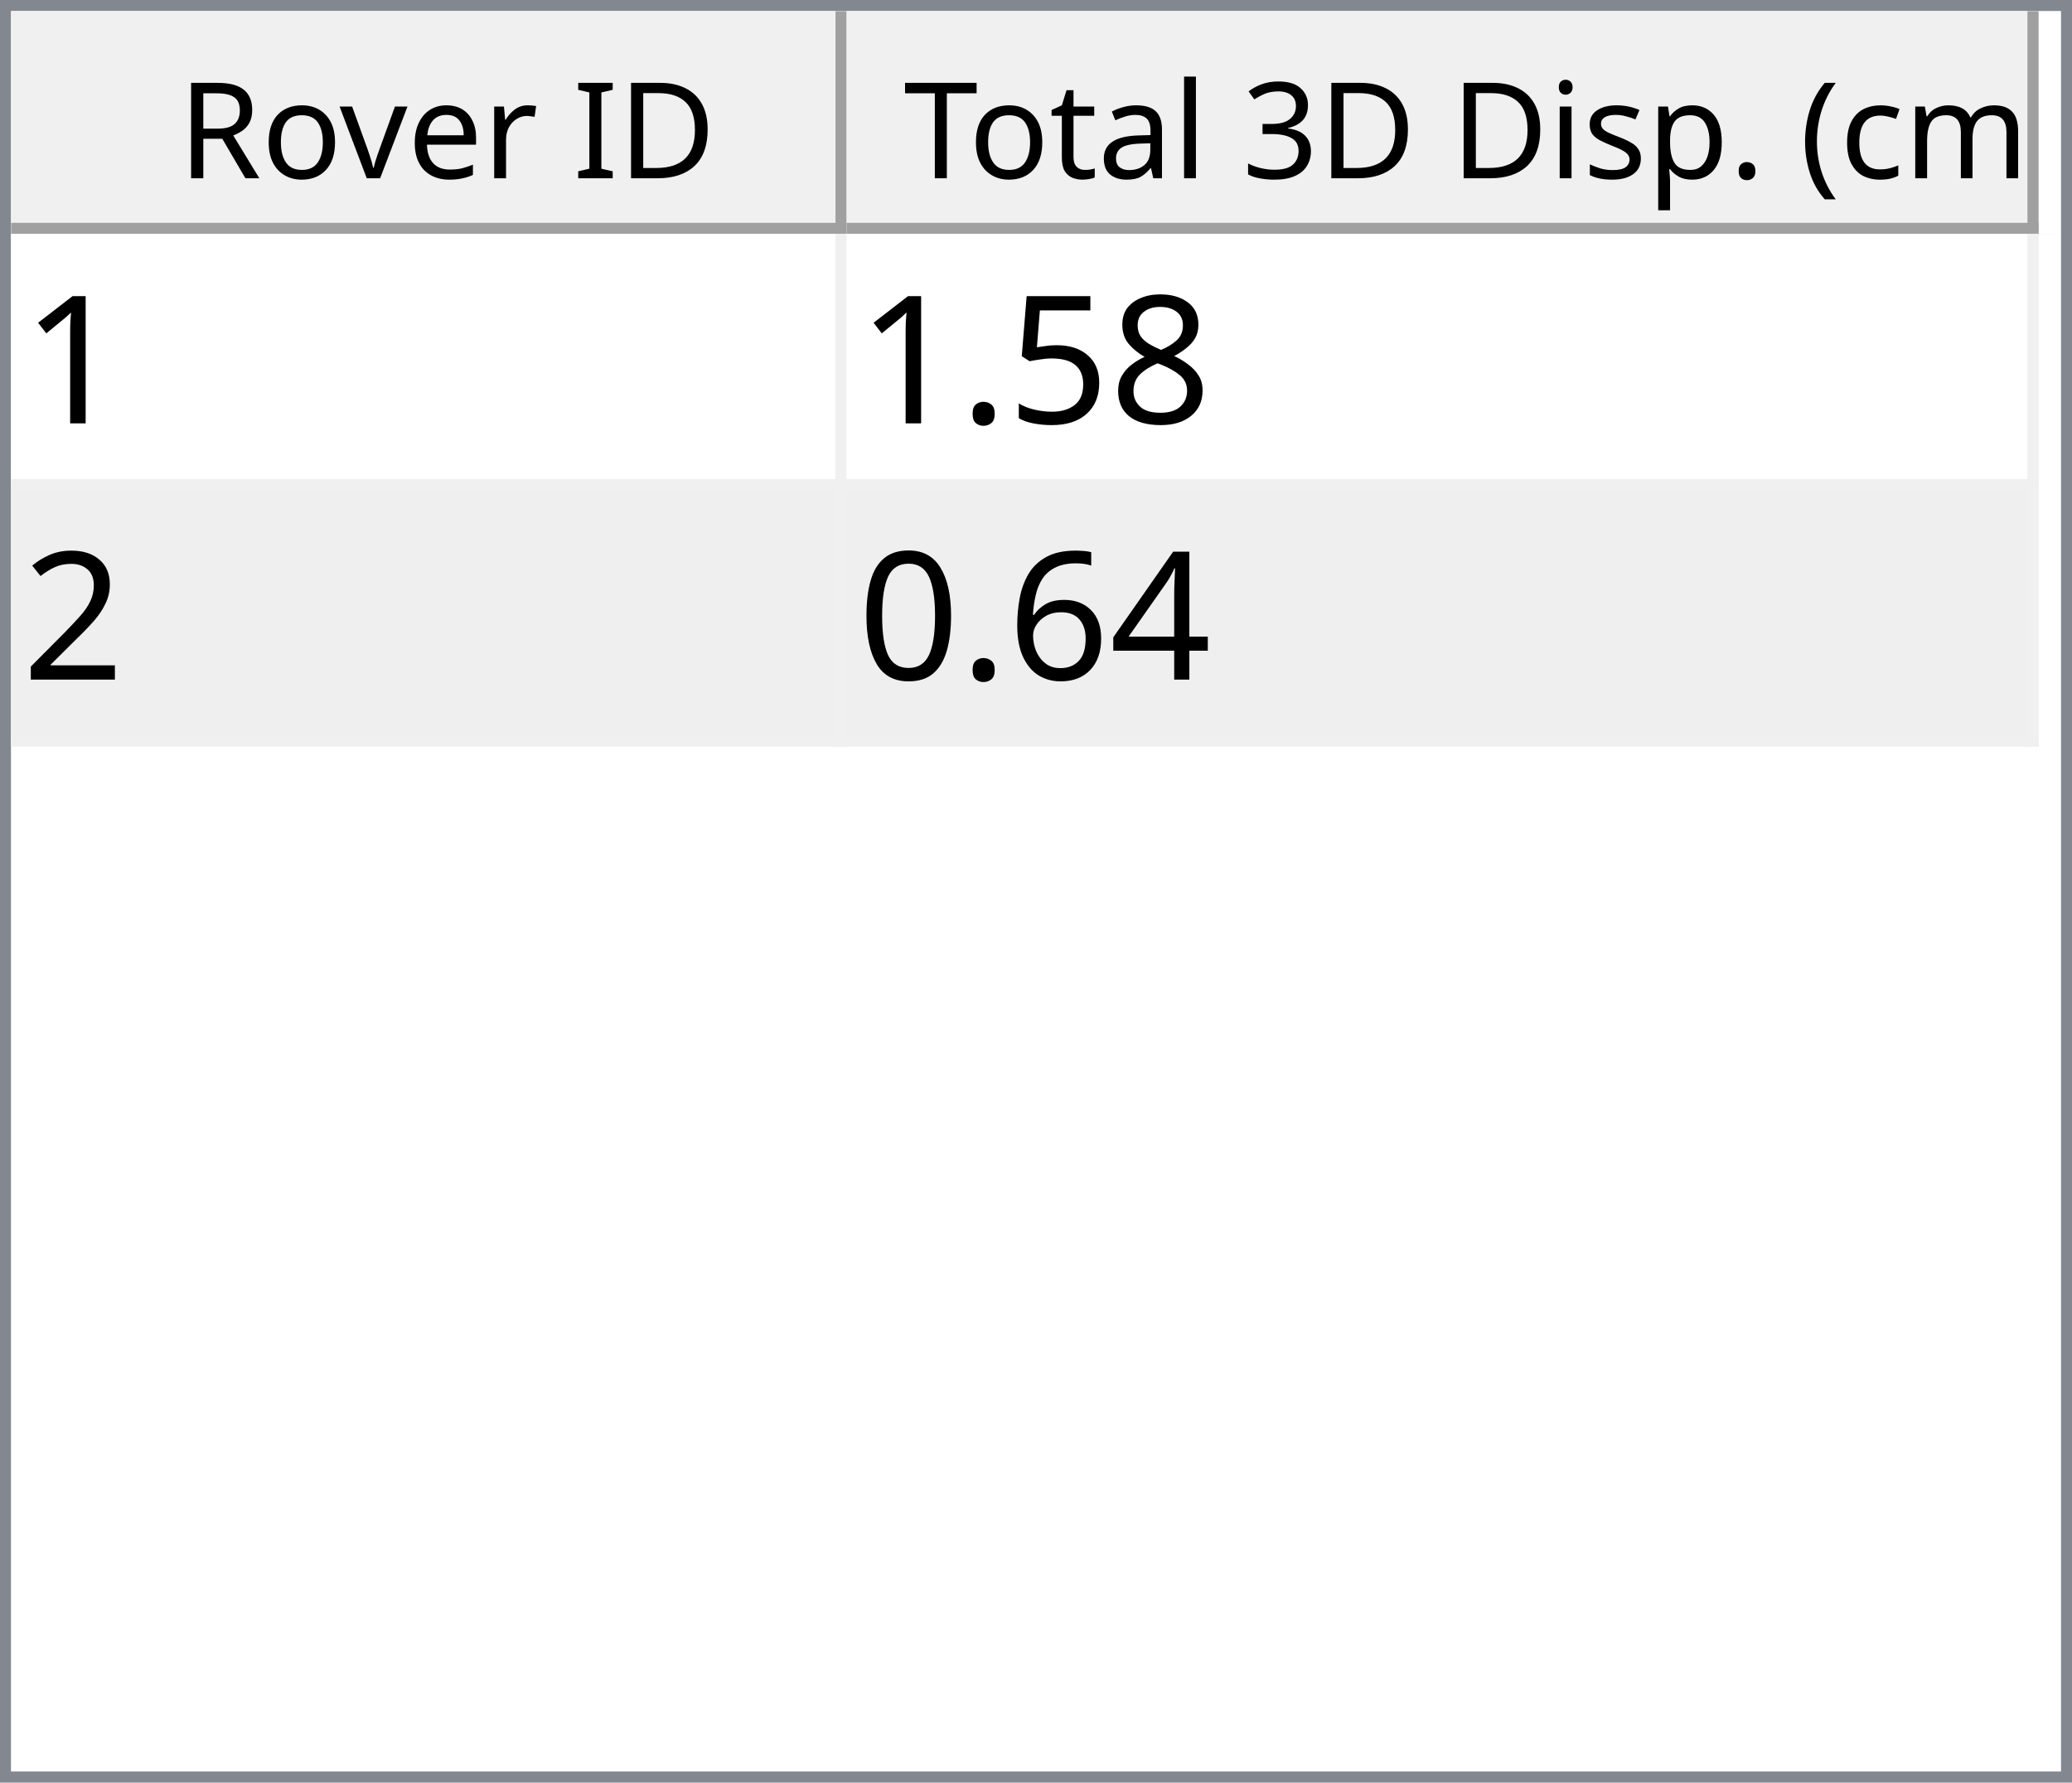
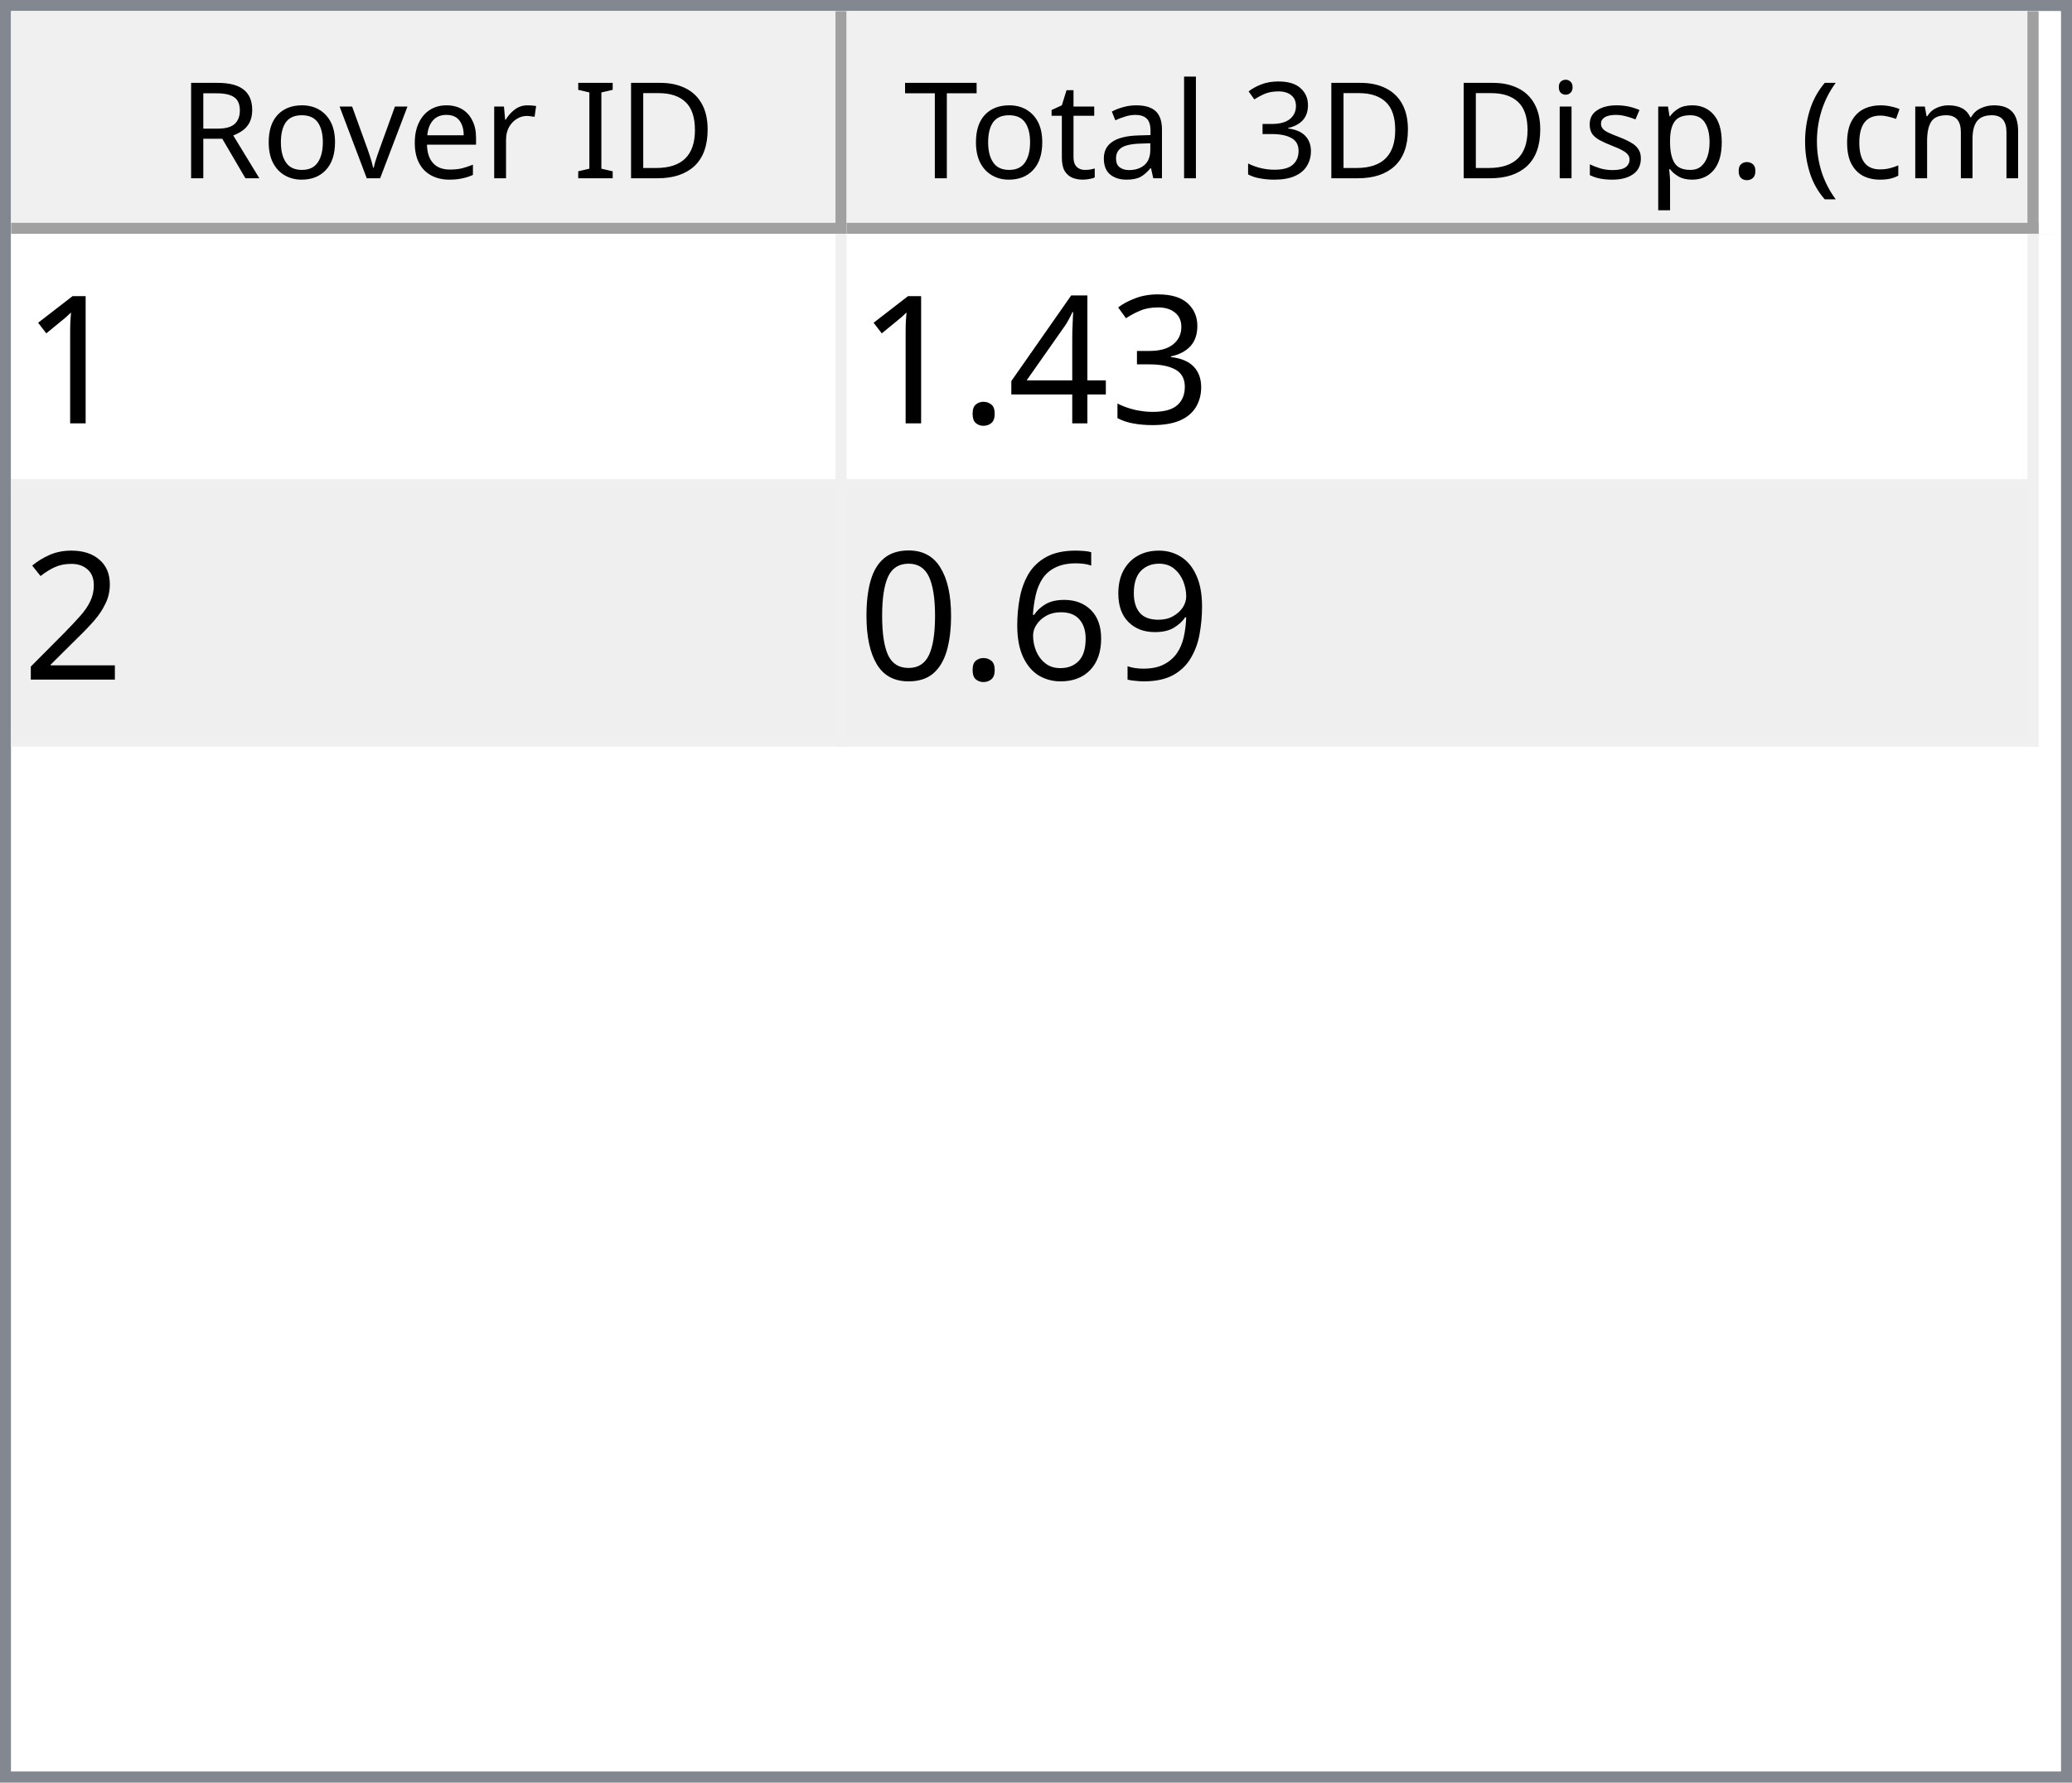
<svg xmlns="http://www.w3.org/2000/svg" style="fill-opacity:1; color-rendering:auto; color-interpolation:auto; text-rendering:auto; stroke:black; stroke-linecap:square; stroke-miterlimit:10; shape-rendering:auto; stroke-opacity:1; fill:black; stroke-dasharray:none; font-weight:normal; stroke-width:1; font-family:'Dialog'; font-style:normal; stroke-linejoin:miter; font-size:12px; stroke-dashoffset:0; image-rendering:auto;" width="186" height="160">
  <defs id="genericDefs" />
  <g>
    <defs id="defs1">
      <clipPath clipPathUnits="userSpaceOnUse" id="clipPath1">
        <path d="M0 0 L186 0 L186 160 L0 160 L0 0 Z" />
      </clipPath>
      <clipPath clipPathUnits="userSpaceOnUse" id="clipPath2">
        <path d="M0 0 L0 160 L186 160 L186 0 Z" />
      </clipPath>
      <clipPath clipPathUnits="userSpaceOnUse" id="clipPath3">
        <path d="M0 0 L0 20 L184 20 L184 0 Z" />
      </clipPath>
      <clipPath clipPathUnits="userSpaceOnUse" id="clipPath4">
        <path d="M0 0 L0 20 L75 20 L75 0 Z" />
      </clipPath>
      <clipPath clipPathUnits="userSpaceOnUse" id="clipPath5">
        <path d="M1 1 L1 19 L74 19 L74 1 Z" />
      </clipPath>
      <clipPath clipPathUnits="userSpaceOnUse" id="clipPath6">
        <path d="M0 0 L0 18 L73 18 L73 0 Z" />
      </clipPath>
      <clipPath clipPathUnits="userSpaceOnUse" id="clipPath7">
        <path d="M-0.5 -0.5 L-0.5 19.5 L74.5 19.5 L74.5 -0.5 Z" />
      </clipPath>
      <clipPath clipPathUnits="userSpaceOnUse" id="clipPath8">
        <path d="M0 0 L0 20 L107 20 L107 0 Z" />
      </clipPath>
      <clipPath clipPathUnits="userSpaceOnUse" id="clipPath9">
        <path d="M1 1 L1 19 L106 19 L106 1 Z" />
      </clipPath>
      <clipPath clipPathUnits="userSpaceOnUse" id="clipPath10">
        <path d="M0 0 L0 18 L105 18 L105 0 Z" />
      </clipPath>
      <clipPath clipPathUnits="userSpaceOnUse" id="clipPath11">
        <path d="M-0.5 -0.5 L-0.5 19.5 L106.5 19.5 L106.5 -0.5 Z" />
      </clipPath>
      <clipPath clipPathUnits="userSpaceOnUse" id="clipPath12">
        <path d="M0 0 L0 138 L184 138 L184 0 Z" />
      </clipPath>
      <clipPath clipPathUnits="userSpaceOnUse" id="clipPath13">
        <path d="M0 0 L0 46 L182 46 L182 0 Z" />
      </clipPath>
      <clipPath clipPathUnits="userSpaceOnUse" id="clipPath14">
        <path d="M-0.5 -0.5 L-0.5 45.5 L181.5 45.5 L181.5 -0.5 Z" />
      </clipPath>
      <clipPath clipPathUnits="userSpaceOnUse" id="clipPath15">
        <path d="M0 0 L0 22 L74 22 L74 0 Z" />
      </clipPath>
      <clipPath clipPathUnits="userSpaceOnUse" id="clipPath16">
        <path d="M0 0 L0 22 L106 22 L106 0 Z" />
      </clipPath>
      <font horiz-adv-x="64.551" id="font1">
        <font-face ascent="107.91" descent="25.098" units-per-em="100" style="font-style:normal; font-family:Segoe UI; font-weight:normal;" />
        <missing-glyph horiz-adv-x="64.551" d="M8.109 0 L8.109 68.266 L56.453 68.266 L56.453 0 L8.109 0 ZM15.328 7.234 L49.219 7.234 L49.219 61.031 L15.328 61.031 L15.328 7.234 Z" />
        <glyph unicode="D" horiz-adv-x="70.117" d="M9.188 0 L9.188 70.016 L28.516 70.016 Q65.531 70.016 65.531 35.891 Q65.531 19.672 55.25 9.836 Q44.969 0 27.734 0 L9.188 0 ZM17.391 62.594 L17.391 7.422 L27.828 7.422 Q41.609 7.422 49.273 14.797 Q56.938 22.172 56.938 35.688 Q56.938 62.594 28.328 62.594 L17.391 62.594 Z" />
        <glyph unicode="I" horiz-adv-x="26.611" d="M17.391 0 L9.188 0 L9.188 70.016 L17.391 70.016 L17.391 0 Z" />
        <glyph unicode=" " horiz-adv-x="27.393" d="" />
        <glyph unicode="r" horiz-adv-x="34.766" d="M34.188 41.891 Q32.078 43.5 28.125 43.5 Q23 43.5 19.555 38.672 Q16.109 33.844 16.109 25.484 L16.109 0 L8.109 0 L8.109 50 L16.109 50 L16.109 39.703 L16.312 39.703 Q18.016 44.969 21.531 47.922 Q25.047 50.875 29.391 50.875 Q32.516 50.875 34.188 50.203 L34.188 41.891 Z" />
        <glyph unicode="e" horiz-adv-x="52.295" d="M48.297 23 L12.984 23 Q13.188 14.656 17.484 10.109 Q21.781 5.562 29.297 5.562 Q37.75 5.562 44.828 11.141 L44.828 3.609 Q38.234 -1.172 27.391 -1.172 Q16.797 -1.172 10.742 5.641 Q4.688 12.453 4.688 24.812 Q4.688 36.469 11.305 43.82 Q17.922 51.172 27.734 51.172 Q37.547 51.172 42.922 44.828 Q48.297 38.484 48.297 27.203 L48.297 23 ZM40.094 29.781 Q40.047 36.719 36.75 40.578 Q33.453 44.438 27.594 44.438 Q21.922 44.438 17.969 40.383 Q14.016 36.328 13.094 29.781 L40.094 29.781 Z" />
        <glyph unicode="v" horiz-adv-x="47.9" d="M47.406 50 L27.484 0 L19.625 0 L0.688 50 L9.469 50 L22.172 13.672 Q23.578 9.672 23.922 6.688 L24.125 6.688 Q24.609 10.453 25.688 13.484 L38.969 50 L47.406 50 Z" />
        <glyph unicode="o" horiz-adv-x="58.594" d="M29 -1.172 Q17.922 -1.172 11.305 5.836 Q4.688 12.844 4.688 24.422 Q4.688 37.016 11.57 44.094 Q18.453 51.172 30.172 51.172 Q41.359 51.172 47.633 44.289 Q53.906 37.406 53.906 25.203 Q53.906 13.234 47.141 6.031 Q40.375 -1.172 29 -1.172 ZM29.594 44.438 Q21.875 44.438 17.383 39.188 Q12.891 33.938 12.891 24.703 Q12.891 15.828 17.43 10.695 Q21.969 5.562 29.594 5.562 Q37.359 5.562 41.531 10.594 Q45.703 15.625 45.703 24.906 Q45.703 34.281 41.531 39.359 Q37.359 44.438 29.594 44.438 Z" />
        <glyph unicode="R" horiz-adv-x="59.814" d="M59.375 0 L49.609 0 L37.891 19.625 Q36.281 22.359 34.766 24.289 Q33.25 26.219 31.664 27.438 Q30.078 28.656 28.25 29.219 Q26.422 29.781 24.125 29.781 L17.391 29.781 L17.391 0 L9.188 0 L9.188 70.016 L30.078 70.016 Q34.672 70.016 38.555 68.867 Q42.438 67.719 45.289 65.375 Q48.141 63.031 49.758 59.547 Q51.375 56.062 51.375 51.375 Q51.375 47.703 50.273 44.656 Q49.172 41.609 47.148 39.211 Q45.125 36.812 42.266 35.133 Q39.406 33.453 35.844 32.516 L35.844 32.328 Q37.594 31.547 38.891 30.547 Q40.188 29.547 41.359 28.18 Q42.531 26.812 43.68 25.078 Q44.828 23.344 46.234 21.047 L59.375 0 ZM17.391 62.594 L17.391 37.203 L28.516 37.203 Q31.594 37.203 34.203 38.133 Q36.812 39.062 38.719 40.797 Q40.625 42.531 41.703 45.047 Q42.781 47.562 42.781 50.688 Q42.781 56.297 39.141 59.445 Q35.5 62.594 28.609 62.594 L17.391 62.594 Z" />
        <glyph unicode=")" horiz-adv-x="30.176" d="M8.297 -15.922 L1.172 -15.922 Q16.406 2.344 16.406 26.812 Q16.406 51.469 1.078 70.016 L8.297 70.016 Q23.531 52.156 23.531 26.703 Q23.531 1.375 8.297 -15.922 Z" />
        <glyph unicode="m" horiz-adv-x="86.133" d="M79.109 0 L71.094 0 L71.094 28.719 Q71.094 37.016 68.531 40.727 Q65.969 44.438 59.906 44.438 Q54.781 44.438 51.195 39.75 Q47.609 35.062 47.609 28.516 L47.609 0 L39.594 0 L39.594 29.688 Q39.594 44.438 28.219 44.438 Q22.953 44.438 19.531 40.016 Q16.109 35.594 16.109 28.516 L16.109 0 L8.109 0 L8.109 50 L16.109 50 L16.109 42.094 L16.312 42.094 Q21.625 51.172 31.844 51.172 Q36.969 51.172 40.773 48.312 Q44.578 45.453 46 40.828 Q51.562 51.172 62.594 51.172 Q79.109 51.172 79.109 30.812 L79.109 0 Z" />
        <glyph unicode="c" horiz-adv-x="46.191" d="M42.188 2.297 Q36.422 -1.172 28.516 -1.172 Q17.828 -1.172 11.258 5.789 Q4.688 12.75 4.688 23.828 Q4.688 36.188 11.766 43.68 Q18.844 51.172 30.672 51.172 Q37.25 51.172 42.281 48.734 L42.281 40.531 Q36.719 44.438 30.375 44.438 Q22.703 44.438 17.797 38.945 Q12.891 33.453 12.891 24.516 Q12.891 15.719 17.508 10.641 Q22.125 5.562 29.891 5.562 Q36.422 5.562 42.188 9.906 L42.188 2.297 Z" />
        <glyph unicode="(" horiz-adv-x="30.176" d="M29.109 -15.922 L21.969 -15.922 Q6.844 1.375 6.844 26.703 Q6.844 52.156 21.969 70.016 L29.203 70.016 Q13.875 51.469 13.875 26.812 Q13.875 2.344 29.109 -15.922 Z" />
        <glyph unicode="." horiz-adv-x="21.68" d="M10.891 -1.078 Q8.641 -1.078 7.055 0.539 Q5.469 2.156 5.469 4.391 Q5.469 6.641 7.055 8.273 Q8.641 9.906 10.891 9.906 Q13.188 9.906 14.797 8.273 Q16.406 6.641 16.406 4.391 Q16.406 2.156 14.797 0.539 Q13.188 -1.078 10.891 -1.078 Z" />
        <glyph unicode="p" horiz-adv-x="58.789" d="M16.312 7.234 L16.109 7.234 L16.109 -23 L8.109 -23 L8.109 50 L16.109 50 L16.109 41.219 L16.312 41.219 Q22.219 51.172 33.594 51.172 Q43.266 51.172 48.688 44.461 Q54.109 37.75 54.109 26.469 Q54.109 13.922 48 6.375 Q41.891 -1.172 31.297 -1.172 Q21.578 -1.172 16.312 7.234 ZM16.109 27.391 L16.109 20.406 Q16.109 14.203 20.141 9.883 Q24.172 5.562 30.375 5.562 Q37.641 5.562 41.773 11.133 Q45.906 16.703 45.906 26.609 Q45.906 34.969 42.047 39.703 Q38.188 44.438 31.594 44.438 Q24.609 44.438 20.359 39.578 Q16.109 34.719 16.109 27.391 Z" />
        <glyph unicode="s" horiz-adv-x="42.432" d="M5.078 1.812 L5.078 10.406 Q11.625 5.562 19.484 5.562 Q30.031 5.562 30.031 12.594 Q30.031 14.594 29.125 15.992 Q28.219 17.391 26.68 18.461 Q25.141 19.531 23.07 20.383 Q21 21.234 18.609 22.172 Q15.281 23.484 12.766 24.828 Q10.25 26.172 8.57 27.859 Q6.891 29.547 6.031 31.695 Q5.172 33.844 5.172 36.719 Q5.172 40.234 6.789 42.945 Q8.406 45.656 11.086 47.484 Q13.766 49.312 17.211 50.242 Q20.656 51.172 24.312 51.172 Q30.812 51.172 35.938 48.922 L35.938 40.828 Q30.422 44.438 23.25 44.438 Q21 44.438 19.195 43.922 Q17.391 43.406 16.094 42.477 Q14.797 41.547 14.086 40.258 Q13.375 38.969 13.375 37.406 Q13.375 35.453 14.086 34.133 Q14.797 32.812 16.164 31.789 Q17.531 30.766 19.484 29.938 Q21.438 29.109 23.922 28.125 Q27.25 26.859 29.883 25.516 Q32.516 24.172 34.375 22.484 Q36.234 20.797 37.234 18.602 Q38.234 16.406 38.234 13.375 Q38.234 9.672 36.602 6.938 Q34.969 4.203 32.234 2.398 Q29.5 0.594 25.93 -0.289 Q22.359 -1.172 18.453 -1.172 Q10.75 -1.172 5.078 1.812 Z" />
        <glyph unicode="i" horiz-adv-x="24.219" d="M12.203 62.703 Q10.062 62.703 8.547 64.164 Q7.031 65.625 7.031 67.875 Q7.031 70.125 8.547 71.609 Q10.062 73.094 12.203 73.094 Q14.406 73.094 15.945 71.609 Q17.484 70.125 17.484 67.875 Q17.484 65.719 15.945 64.211 Q14.406 62.703 12.203 62.703 ZM16.109 0 L8.109 0 L8.109 50 L16.109 50 L16.109 0 Z" />
        <glyph unicode="3" horiz-adv-x="53.906" d="M46.531 19.828 Q46.531 15.094 44.75 11.211 Q42.969 7.328 39.719 4.57 Q36.469 1.812 31.93 0.297 Q27.391 -1.219 21.922 -1.219 Q11.922 -1.219 6 2.594 L6 11.188 Q13.094 5.609 22.219 5.609 Q25.875 5.609 28.828 6.539 Q31.781 7.469 33.906 9.227 Q36.031 10.984 37.18 13.477 Q38.328 15.969 38.328 19.094 Q38.328 32.812 18.797 32.812 L12.984 32.812 L12.984 39.594 L18.5 39.594 Q35.797 39.594 35.797 52.484 Q35.797 64.406 22.609 64.406 Q15.188 64.406 8.688 59.422 L8.688 67.188 Q15.375 71.188 24.609 71.188 Q29 71.188 32.57 69.969 Q36.141 68.75 38.68 66.555 Q41.219 64.359 42.609 61.281 Q44 58.203 44 54.5 Q44 40.672 30.031 36.719 L30.031 36.531 Q33.594 36.141 36.625 34.797 Q39.656 33.453 41.852 31.305 Q44.047 29.156 45.289 26.25 Q46.531 23.344 46.531 19.828 Z" />
        <glyph unicode="l" horiz-adv-x="24.219" d="M16.109 0 L8.109 0 L8.109 74.031 L16.109 74.031 L16.109 0 Z" />
        <glyph unicode="a" horiz-adv-x="50.879" d="M43.891 0 L35.891 0 L35.891 7.812 L35.688 7.812 Q30.469 -1.172 20.312 -1.172 Q12.844 -1.172 8.617 2.781 Q4.391 6.734 4.391 13.281 Q4.391 27.297 20.906 29.594 L35.891 31.688 Q35.891 44.438 25.594 44.438 Q16.547 44.438 9.281 38.281 L9.281 46.484 Q16.656 51.172 26.266 51.172 Q43.891 51.172 43.891 32.516 L43.891 0 ZM35.891 25.297 L23.828 23.641 Q18.266 22.859 15.43 20.875 Q12.594 18.891 12.594 13.875 Q12.594 10.203 15.211 7.883 Q17.828 5.562 22.172 5.562 Q28.125 5.562 32.008 9.742 Q35.891 13.922 35.891 20.312 L35.891 25.297 Z" />
        <glyph unicode="t" horiz-adv-x="33.887" d="M31.297 0.484 Q28.469 -1.078 23.828 -1.078 Q10.688 -1.078 10.688 13.578 L10.688 43.172 L2.094 43.172 L2.094 50 L10.688 50 L10.688 62.203 L18.703 64.797 L18.703 50 L31.297 50 L31.297 43.172 L18.703 43.172 L18.703 14.984 Q18.703 9.969 20.414 7.82 Q22.125 5.672 26.078 5.672 Q29.109 5.672 31.297 7.328 L31.297 0.484 Z" />
        <glyph unicode="T" horiz-adv-x="52.393" d="M50.594 62.594 L30.375 62.594 L30.375 0 L22.172 0 L22.172 62.594 L2 62.594 L2 70.016 L50.594 70.016 L50.594 62.594 Z" />
      </font>
      <font horiz-adv-x="75.0" id="font2">
        <font-face ascent="100.537" descent="21.973" units-per-em="100" style="font-style:normal; font-family:sans-serif; font-weight:normal;" />
        <missing-glyph horiz-adv-x="75.0" d="M12.5 0 L12.5 62.5 L62.5 62.5 L62.5 0 L12.5 0 ZM14.062 1.562 L60.938 1.562 L60.938 60.938 L14.062 60.938 L14.062 1.562 Z" />
        <glyph unicode="1" horiz-adv-x="55.615" d="M37.25 0 L28.469 0 L28.469 56 Q25.297 52.984 20.141 49.953 Q14.984 46.922 10.891 45.406 L10.891 53.906 Q18.266 57.375 23.781 62.305 Q29.297 67.234 31.594 71.875 L37.25 71.875 L37.25 0 Z" />
-         <glyph unicode="8" horiz-adv-x="55.615" d="M17.672 38.812 Q12.203 40.828 9.57 44.539 Q6.938 48.25 6.938 53.422 Q6.938 61.234 12.555 66.555 Q18.172 71.875 27.484 71.875 Q36.859 71.875 42.578 66.43 Q48.297 60.984 48.297 53.172 Q48.297 48.188 45.68 44.508 Q43.062 40.828 37.75 38.812 Q44.344 36.672 47.781 31.883 Q51.219 27.094 51.219 20.453 Q51.219 11.281 44.727 5.031 Q38.234 -1.219 27.641 -1.219 Q17.047 -1.219 10.547 5.055 Q4.047 11.328 4.047 20.703 Q4.047 27.688 7.594 32.398 Q11.141 37.109 17.672 38.812 ZM15.922 53.719 Q15.922 48.641 19.195 45.414 Q22.469 42.188 27.688 42.188 Q32.766 42.188 36.016 45.383 Q39.266 48.578 39.266 53.219 Q39.266 58.062 35.914 61.359 Q32.562 64.656 27.594 64.656 Q22.562 64.656 19.242 61.43 Q15.922 58.203 15.922 53.719 ZM13.094 20.656 Q13.094 16.891 14.875 13.375 Q16.656 9.859 20.172 7.93 Q23.688 6 27.734 6 Q34.031 6 38.133 10.055 Q42.234 14.109 42.234 20.359 Q42.234 26.703 38.016 30.859 Q33.797 35.016 27.438 35.016 Q21.234 35.016 17.164 30.914 Q13.094 26.812 13.094 20.656 Z" />
-         <glyph unicode="5" horiz-adv-x="55.615" d="M4.156 18.75 L13.375 19.531 Q14.406 12.797 18.141 9.398 Q21.875 6 27.156 6 Q33.5 6 37.891 10.789 Q42.281 15.578 42.281 23.484 Q42.281 31 38.062 35.352 Q33.844 39.703 27 39.703 Q22.75 39.703 19.336 37.773 Q15.922 35.844 13.969 32.766 L5.719 33.844 L12.641 70.609 L48.25 70.609 L48.25 62.203 L19.672 62.203 L15.828 42.969 Q22.266 47.469 29.344 47.469 Q38.719 47.469 45.164 40.969 Q51.609 34.469 51.609 24.266 Q51.609 14.547 45.953 7.469 Q39.062 -1.219 27.156 -1.219 Q17.391 -1.219 11.211 4.25 Q5.031 9.719 4.156 18.75 Z" />
+         <glyph unicode="3" horiz-adv-x="55.615" d="M4.203 18.891 L12.984 20.062 Q14.5 12.594 18.141 9.297 Q21.781 6 27 6 Q33.203 6 37.477 10.297 Q41.75 14.594 41.75 20.953 Q41.75 27 37.797 30.93 Q33.844 34.859 27.734 34.859 Q25.25 34.859 21.531 33.891 L22.516 41.609 Q23.391 41.5 23.922 41.5 Q29.547 41.5 34.039 44.43 Q38.531 47.359 38.531 53.469 Q38.531 58.297 35.258 61.477 Q31.984 64.656 26.812 64.656 Q21.688 64.656 18.266 61.43 Q14.844 58.203 13.875 51.766 L5.078 53.328 Q6.688 62.156 12.398 67.016 Q18.109 71.875 26.609 71.875 Q32.469 71.875 37.398 69.359 Q42.328 66.844 44.945 62.5 Q47.562 58.156 47.562 53.266 Q47.562 48.641 45.07 44.828 Q42.578 41.016 37.703 38.766 Q44.047 37.312 47.562 32.695 Q51.078 28.078 51.078 21.141 Q51.078 11.766 44.242 5.25 Q37.406 -1.266 26.953 -1.266 Q17.531 -1.266 11.305 4.352 Q5.078 9.969 4.203 18.891 Z" />
+         <glyph unicode="4" horiz-adv-x="55.615" d="M32.328 0 L32.328 17.141 L1.266 17.141 L1.266 25.203 L33.938 71.578 L41.109 71.578 L41.109 25.203 L50.781 25.203 L50.781 17.141 L41.109 17.141 L41.109 0 L32.328 0 ZM32.328 25.203 L32.328 57.469 L9.906 25.203 L32.328 25.203 Z" />
        <glyph unicode="." horiz-adv-x="27.783" d="M9.078 0 L9.078 10.016 L19.094 10.016 L19.094 0 L9.078 0 Z" />
        <glyph unicode="2" horiz-adv-x="55.615" d="M50.344 8.453 L50.344 0 L3.031 0 Q2.938 3.172 4.047 6.109 Q5.859 10.938 9.836 15.625 Q13.812 20.312 21.344 26.469 Q33.016 36.031 37.117 41.625 Q41.219 47.219 41.219 52.203 Q41.219 57.422 37.477 61.008 Q33.734 64.594 27.734 64.594 Q21.391 64.594 17.578 60.789 Q13.766 56.984 13.719 50.25 L4.688 51.172 Q5.609 61.281 11.664 66.578 Q17.719 71.875 27.938 71.875 Q38.234 71.875 44.242 66.164 Q50.25 60.453 50.25 52 Q50.25 47.703 48.492 43.555 Q46.734 39.406 42.656 34.812 Q38.578 30.219 29.109 22.219 Q21.188 15.578 18.945 13.211 Q16.703 10.844 15.234 8.453 L50.344 8.453 Z" />
-         <glyph unicode="4" horiz-adv-x="55.615" d="M32.328 0 L32.328 17.141 L1.266 17.141 L1.266 25.203 L33.938 71.578 L41.109 71.578 L41.109 25.203 L50.781 25.203 L50.781 17.141 L41.109 17.141 L41.109 0 L32.328 0 ZM32.328 25.203 L32.328 57.469 L9.906 25.203 L32.328 25.203 Z" />
+         <glyph unicode="9" horiz-adv-x="55.615" d="M5.469 16.547 L13.922 17.328 Q14.984 11.375 18.016 8.688 Q21.047 6 25.781 6 Q29.828 6 32.883 7.859 Q35.938 9.719 37.891 12.82 Q39.844 15.922 41.164 21.195 Q42.484 26.469 42.484 31.938 Q42.484 32.516 42.438 33.688 Q39.797 29.5 35.234 26.883 Q30.672 24.266 25.344 24.266 Q16.453 24.266 10.305 30.711 Q4.156 37.156 4.156 47.703 Q4.156 58.594 10.578 65.234 Q17 71.875 26.656 71.875 Q33.641 71.875 39.43 68.117 Q45.219 64.359 48.219 57.398 Q51.219 50.438 51.219 37.25 Q51.219 23.531 48.242 15.406 Q45.266 7.281 39.383 3.031 Q33.5 -1.219 25.594 -1.219 Q17.188 -1.219 11.867 3.445 Q6.547 8.109 5.469 16.547 ZM41.453 48.141 Q41.453 55.719 37.43 60.156 Q33.406 64.594 27.734 64.594 Q21.875 64.594 17.531 59.812 Q13.188 55.031 13.188 47.406 Q13.188 40.578 17.312 36.305 Q21.438 32.031 27.484 32.031 Q33.594 32.031 37.523 36.305 Q41.453 40.578 41.453 48.141 Z" />
        <glyph unicode="6" horiz-adv-x="55.615" d="M49.75 54.047 L41.016 53.375 Q39.844 58.547 37.703 60.891 Q34.125 64.656 28.906 64.656 Q24.703 64.656 21.531 62.312 Q17.391 59.281 14.992 53.469 Q12.594 47.656 12.5 36.922 Q15.672 41.75 20.266 44.094 Q24.859 46.438 29.891 46.438 Q38.672 46.438 44.852 39.969 Q51.031 33.5 51.031 23.25 Q51.031 16.5 48.125 10.719 Q45.219 4.938 40.141 1.859 Q35.062 -1.219 28.609 -1.219 Q17.625 -1.219 10.695 6.859 Q3.766 14.938 3.766 33.5 Q3.766 54.25 11.422 63.672 Q18.109 71.875 29.438 71.875 Q37.891 71.875 43.289 67.141 Q48.688 62.406 49.75 54.047 ZM13.875 23.188 Q13.875 18.656 15.797 14.508 Q17.719 10.359 21.188 8.18 Q24.656 6 28.469 6 Q34.031 6 38.039 10.492 Q42.047 14.984 42.047 22.703 Q42.047 30.125 38.086 34.398 Q34.125 38.672 28.125 38.672 Q22.172 38.672 18.023 34.398 Q13.875 30.125 13.875 23.188 Z" />
        <glyph unicode="0" horiz-adv-x="55.615" d="M4.156 35.297 Q4.156 48 6.766 55.742 Q9.375 63.484 14.523 67.68 Q19.672 71.875 27.484 71.875 Q33.25 71.875 37.594 69.555 Q41.938 67.234 44.773 62.867 Q47.609 58.5 49.219 52.227 Q50.828 45.953 50.828 35.297 Q50.828 22.703 48.242 14.969 Q45.656 7.234 40.508 3.008 Q35.359 -1.219 27.484 -1.219 Q17.141 -1.219 11.234 6.203 Q4.156 15.141 4.156 35.297 ZM13.188 35.297 Q13.188 17.672 17.312 11.836 Q21.438 6 27.484 6 Q33.547 6 37.672 11.859 Q41.797 17.719 41.797 35.297 Q41.797 52.984 37.672 58.789 Q33.547 64.594 27.391 64.594 Q21.344 64.594 17.719 59.469 Q13.188 52.938 13.188 35.297 Z" />
      </font>
    </defs>
    <g style="fill:white; stroke:white;">
      <rect x="0" y="0" width="186" style="clip-path:url(#clipPath1); stroke:none;" height="160" />
    </g>
    <g style="fill:white; text-rendering:optimizeSpeed; color-rendering:optimizeSpeed; image-rendering:optimizeSpeed; shape-rendering:crispEdges; stroke:white; color-interpolation:sRGB;">
      <rect x="0" width="186" height="160" y="0" style="stroke:none;" />
      <path style="stroke:none;" d="M0 160 L186 160 L186 0 L0 0 Z" />
    </g>
    <g style="fill:rgb(240,240,240); font-family:'Segoe UI'; stroke:rgb(240,240,240);">
      <rect x="0" y="0" width="186" style="clip-path:url(#clipPath2); stroke:none;" height="160" />
    </g>
    <g style="fill:rgb(130,135,144); font-family:'Segoe UI'; stroke:rgb(130,135,144);">
      <path d="M0 0 L186 0 L186 160 L0 160 L0 0 ZM1 1 L185 1 L185 159 L1 159 L1 1 Z" style="fill-rule:evenodd; clip-path:url(#clipPath2); stroke:none;" />
    </g>
    <g style="fill:white; font-family:'Segoe UI'; stroke:white;" transform="translate(1,1)">
      <rect x="0" y="0" width="184" style="clip-path:url(#clipPath3); stroke:none;" height="20" />
    </g>
    <g style="fill:rgb(240,240,240); font-family:'Segoe UI'; stroke:rgb(240,240,240);" transform="translate(1,1)">
      <rect x="0" y="0" width="75" style="clip-path:url(#clipPath4); stroke:none;" height="20" />
    </g>
    <g style="font-family:'Segoe UI';" transform="translate(2,2)">
      <text x="14" xml:space="preserve" y="14" style="clip-path:url(#clipPath6); stroke:none;">Rover ID</text>
    </g>
    <g style="fill:rgb(160,160,160); font-family:'Segoe UI'; stroke:rgb(160,160,160); stroke-linejoin:bevel;" transform="translate(1.5,1.5)">
      <line x1="74" x2="74" y1="0" style="fill:none; clip-path:url(#clipPath7);" y2="19" />
    </g>
    <g style="fill:rgb(160,160,160); font-family:'Segoe UI'; stroke:rgb(160,160,160); stroke-linejoin:bevel;" transform="matrix(1,0,0,1,1,1) translate(0.5,0.5)">
      <line x1="0" x2="74" y1="19" style="fill:none; clip-path:url(#clipPath7);" y2="19" />
    </g>
    <g style="fill:rgb(240,240,240); font-family:'Segoe UI'; stroke:rgb(240,240,240);" transform="translate(76,1)">
      <rect x="0" y="0" width="107" style="clip-path:url(#clipPath8); stroke:none;" height="20" />
    </g>
    <g style="font-family:'Segoe UI';" transform="translate(77,2)">
      <text x="1" xml:space="preserve" y="14" style="clip-path:url(#clipPath10); stroke:none;"> Total 3D Disp. (cm)</text>
    </g>
    <g style="fill:rgb(160,160,160); font-family:'Segoe UI'; stroke:rgb(160,160,160); stroke-linejoin:bevel;" transform="translate(76.5,1.5)">
      <line x1="106" x2="106" y1="0" style="fill:none; clip-path:url(#clipPath11);" y2="19" />
    </g>
    <g style="fill:rgb(160,160,160); font-family:'Segoe UI'; stroke:rgb(160,160,160); stroke-linejoin:bevel;" transform="matrix(1,0,0,1,76,1) translate(0.5,0.5)">
      <line x1="0" x2="106" y1="19" style="fill:none; clip-path:url(#clipPath11);" y2="19" />
    </g>
    <g style="fill:white; font-family:'Segoe UI'; stroke:white;" transform="translate(1,21)">
      <rect x="0" y="0" width="184" style="clip-path:url(#clipPath12); stroke:none;" height="138" />
    </g>
    <g style="fill:rgb(240,240,240); font-size:16px; font-family:sans-serif; stroke:rgb(240,240,240);" transform="translate(1,21)">
      <rect x="0" y="0" width="182" style="clip-path:url(#clipPath13); stroke:none;" height="46" />
      <line transform="translate(0.5,0.5)" x1="0" x2="181" y1="22" style="clip-path:url(#clipPath14); fill:none; stroke-linejoin:bevel;" y2="22" />
    </g>
    <g transform="matrix(1,0,0,1,1,21) translate(0.5,0.5)" style="fill:rgb(240,240,240); font-size:16px; font-family:sans-serif; stroke:rgb(240,240,240); stroke-linejoin:bevel;">
      <line x1="0" x2="181" y1="45" style="fill:none; clip-path:url(#clipPath14);" y2="45" />
    </g>
    <g transform="matrix(1,0,0,1,1,21) translate(0.5,0.5)" style="fill:rgb(240,240,240); font-size:16px; font-family:sans-serif; stroke:rgb(240,240,240); stroke-linejoin:bevel;">
      <line x1="74" x2="74" y1="0" style="fill:none; clip-path:url(#clipPath14);" y2="45" />
    </g>
    <g transform="matrix(1,0,0,1,1,21) translate(0.5,0.5)" style="fill:rgb(240,240,240); font-size:16px; font-family:sans-serif; stroke:rgb(240,240,240); stroke-linejoin:bevel;">
      <line x1="181" x2="181" y1="0" style="fill:none; clip-path:url(#clipPath14);" y2="45" />
    </g>
    <g style="fill:white; font-size:16px; font-family:sans-serif; stroke:white;" transform="matrix(1,0,0,1,1,21)">
      <rect x="0" y="0" width="74" style="clip-path:url(#clipPath15); stroke:none;" height="22" />
      <text x="1" y="17" style="fill:black; clip-path:url(#clipPath15); stroke:none;" xml:space="preserve">1</text>
    </g>
    <g style="fill:white; font-size:16px; font-family:sans-serif; stroke:white;" transform="matrix(1,0,0,1,1,21) translate(75,0)">
      <rect x="0" y="0" width="106" style="clip-path:url(#clipPath16); stroke:none;" height="22" />
-       <text x="1" y="17" style="fill:black; clip-path:url(#clipPath16); stroke:none;" xml:space="preserve">1.58</text>
+       <text x="1" y="17" style="fill:black; clip-path:url(#clipPath16); stroke:none;" xml:space="preserve">1.43</text>
    </g>
    <g style="fill:rgb(239,239,239); font-size:16px; font-family:sans-serif; stroke:rgb(239,239,239);" transform="matrix(1,0,0,1,1,21) translate(0,23)">
      <rect x="0" y="0" width="74" style="clip-path:url(#clipPath15); stroke:none;" height="22" />
      <text x="1" y="17" style="fill:black; clip-path:url(#clipPath15); stroke:none;" xml:space="preserve">2</text>
    </g>
    <g style="fill:rgb(239,239,239); font-size:16px; font-family:sans-serif; stroke:rgb(239,239,239);" transform="matrix(1,0,0,1,1,21) translate(75,23)">
      <rect x="0" y="0" width="106" style="clip-path:url(#clipPath16); stroke:none;" height="22" />
-       <text x="1" y="17" style="fill:black; clip-path:url(#clipPath16); stroke:none;" xml:space="preserve">0.64</text>
+       <text x="1" y="17" style="fill:black; clip-path:url(#clipPath16); stroke:none;" xml:space="preserve">0.69</text>
    </g>
  </g>
</svg>
